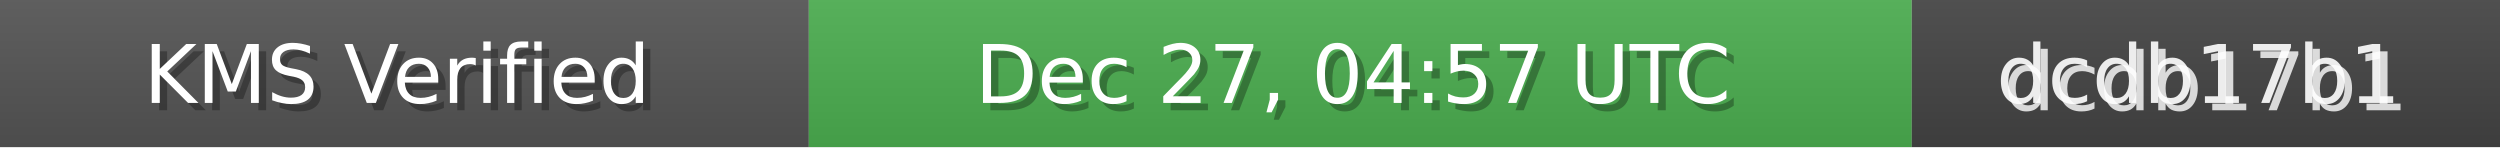
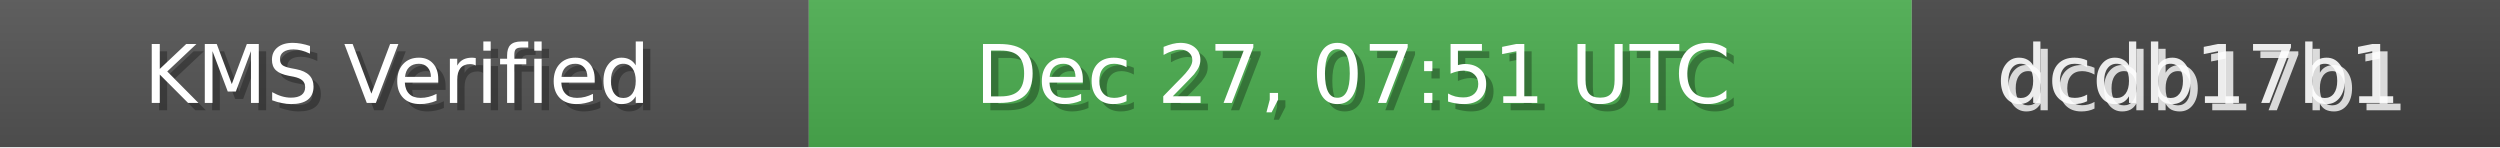
<svg xmlns="http://www.w3.org/2000/svg" width="340" height="20" role="img">
  <linearGradient id="bg" x2="0" y2="100%">
    <stop offset="0" stop-color="#bbb" stop-opacity=".1" />
    <stop offset="1" stop-opacity=".1" />
  </linearGradient>
  <rect width="110" height="20" fill="#555" />
  <rect x="110" width="150" height="20" fill="#4CAF50" />
  <rect x="260" width="80" height="20" fill="#444" />
  <rect width="340" height="20" fill="url(#bg)" />
  <g fill="#fff" text-anchor="middle" font-family="Verdana,Geneva,DejaVu Sans,sans-serif" font-size="11">
    <text x="55" y="15" fill="#000" fill-opacity=".3">KMS Verified</text>
    <text x="54" y="14">KMS Verified</text>
-     <text x="185" y="15" fill="#000" fill-opacity=".3">Dec 27, 04:57 UTC</text>
-     <text x="184" y="14">Dec 27, 04:57 UTC</text>
+     <text x="185" y="15" fill="#000" fill-opacity=".3">Dec 27, 07:51 UTC</text>
+     <text x="184" y="14">Dec 27, 07:51 UTC</text>
    <text x="300" y="15" fill="#fff" fill-opacity=".8">dcdb17b1</text>
    <text x="299" y="14" fill="#fff" fill-opacity=".9">dcdb17b1</text>
  </g>
</svg>
